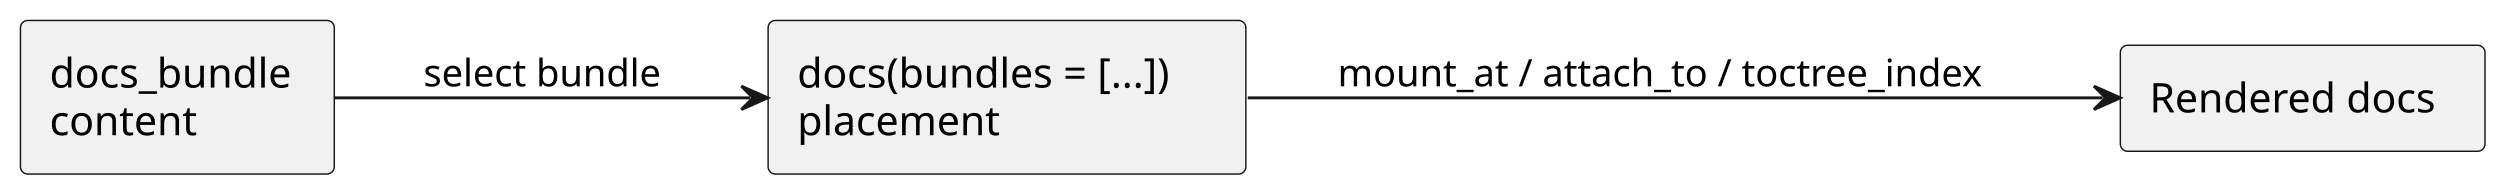
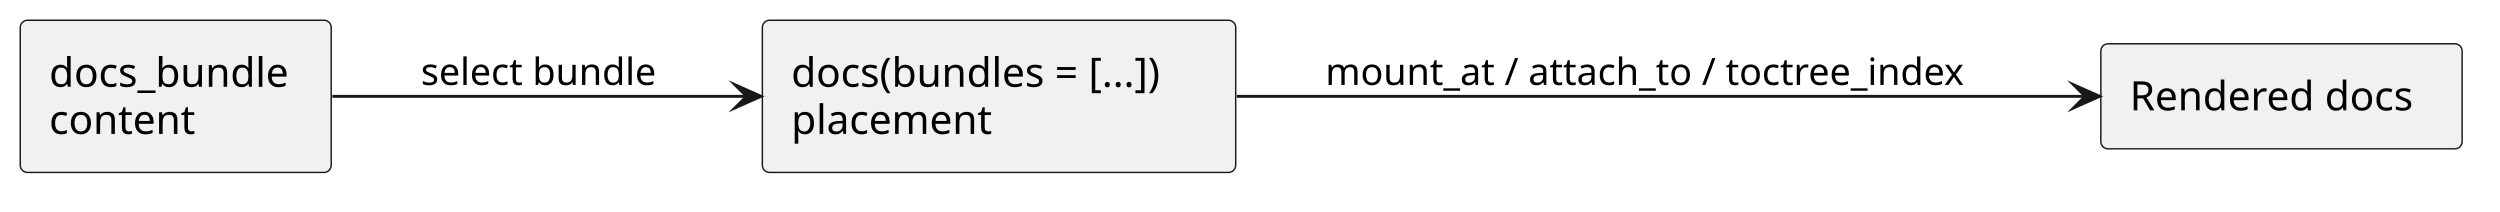
- <svg xmlns="http://www.w3.org/2000/svg" contentStyleType="text/css" data-diagram-type="DESCRIPTION" height="65px" preserveAspectRatio="none" style="width:856px;height:65px;background:#FFFFFF;" version="1.1" viewBox="0 0 856 65" width="856px" zoomAndPan="magnify">
+ <svg xmlns="http://www.w3.org/2000/svg" version="1.1" data-diagram-type="DESCRIPTION" style="width:864px;height:73px;background:#FFFFFF;" width="864px" height="73px" viewBox="0 0 864 73" zoomAndPan="magnify" preserveAspectRatio="none" contentStyleType="text/css">
  <defs />
-   <g>
-     <g id="elem_bundle">
-       <rect fill="#F1F1F1" height="52.594" rx="2.5" ry="2.5" style="stroke:#181818;stroke-width:0.5;" width="107.466" x="7" y="7" />
-       <text fill="#000000" font-family="sans-serif" font-size="14" lengthAdjust="spacing" textLength="87.466" x="17" y="29.995">docs_bundle</text>
-       <text fill="#000000" font-family="sans-serif" font-size="14" lengthAdjust="spacing" textLength="53.601" x="17" y="46.292">content</text>
+   <g font-family="sans-serif" lengthAdjust="spacing">
+     <g class="entity" data-qualified-name="bundle" id="ent0001" data-source-line="2">
+       <rect x="7" y="7" width="107.466" height="52.594" fill="#F1F1F1" style="stroke:#181818;stroke-width:0.5;" rx="2.5" ry="2.5" />
+       <text x="17" y="29.995" fill="#000" font-size="14" textLength="87.466">docs_bundle</text>
+       <text x="17" y="46.292" fill="#000" font-size="14" textLength="53.601">content</text>
    </g>
-     <g id="elem_docs">
-       <rect fill="#F1F1F1" height="52.594" rx="2.5" ry="2.5" style="stroke:#181818;stroke-width:0.5;" width="163.589" x="263" y="7" />
-       <text fill="#000000" font-family="sans-serif" font-size="14" lengthAdjust="spacing" textLength="143.589" x="273" y="29.995">docs(bundles = [...])</text>
-       <text fill="#000000" font-family="sans-serif" font-size="14" lengthAdjust="spacing" textLength="74.279" x="273" y="46.292">placement</text>
+     <g class="entity" data-qualified-name="docs" id="ent0002" data-source-line="3">
+       <rect x="263.47" y="7" width="163.589" height="52.594" fill="#F1F1F1" style="stroke:#181818;stroke-width:0.5;" rx="2.5" ry="2.5" />
+       <text x="273.47" y="29.995" fill="#000" font-size="14" textLength="143.589">docs(bundles = [...])</text>
+       <text x="273.47" y="46.292" fill="#000" font-size="14" textLength="74.279">placement</text>
    </g>
-     <g id="elem_output">
-       <rect fill="#F1F1F1" height="36.297" rx="2.5" ry="2.5" style="stroke:#181818;stroke-width:0.5;" width="124.863" x="726" y="15.5" />
-       <text fill="#000000" font-family="sans-serif" font-size="14" lengthAdjust="spacing" textLength="104.863" x="736" y="38.495">Rendered docs</text>
+     <g class="entity" data-qualified-name="output" id="ent0003" data-source-line="4">
+       <rect x="726.05" y="15.14" width="124.863" height="36.297" fill="#F1F1F1" style="stroke:#181818;stroke-width:0.5;" rx="2.5" ry="2.5" />
+       <text x="736.05" y="38.135" fill="#000" font-size="14" textLength="104.863">Rendered docs</text>
    </g>
-     <g id="link_bundle_docs">
-       <path d="M114.3,33.5 C156.07,33.5 209.09,33.5 256.84,33.5 " fill="transparent" id="bundle-to-docs" style="stroke:#181818;stroke-width:1;" />
-       <polygon fill="#181818" points="262.84,33.5,253.84,29.5,257.84,33.5,253.84,37.5,262.84,33.5" style="stroke:#181818;stroke-width:1;" />
-       <text fill="#000000" font-family="sans-serif" font-size="13" lengthAdjust="spacing" textLength="87.35" x="145" y="29.567">select bundle</text>
+     <g class="link" data-entity-1="ent0001" data-entity-2="ent0002" id="lnk4" data-source-line="5" data-link-type="dependency">
+       <path d="M114.87,33.29 C156.59,33.29 210.39,33.29 258.01,33.29" style="stroke:#181818;stroke-width:1;" fill="none" id="bundle-to-docs" />
+       <polygon points="263.01,33.29,254.01,29.29,258.01,33.29,254.01,37.29,263.01,33.29" fill="#181818" style="stroke:#181818;stroke-width:1;stroke-linejoin:miter;stroke-miterlimit:10;" />
+       <text x="145.47" y="29.357" fill="#000" font-size="13" textLength="87.35">select bundle</text>
    </g>
-     <g id="link_docs_output">
-       <path d="M427.24,33.5 C513.53,33.5 642.03,33.5 719.96,33.5 " fill="transparent" id="docs-to-output" style="stroke:#181818;stroke-width:1;" />
-       <polygon fill="#181818" points="725.96,33.5,716.96,29.5,720.96,33.5,716.96,37.5,725.96,33.5" style="stroke:#181818;stroke-width:1;" />
-       <text fill="#000000" font-family="sans-serif" font-size="13" lengthAdjust="spacing" textLength="237.041" x="458" y="29.567">mount_at / attach_to / toctree_index</text>
+     <g class="link" data-entity-1="ent0002" data-entity-2="ent0003" id="lnk5" data-source-line="6" data-link-type="dependency">
+       <path d="M427.44,33.29 C513.56,33.29 642.71,33.29 720.64,33.29" style="stroke:#181818;stroke-width:1;" fill="none" id="docs-to-output" />
+       <polygon points="725.64,33.29,716.64,29.29,720.64,33.29,716.64,37.29,725.64,33.29" fill="#181818" style="stroke:#181818;stroke-width:1;stroke-linejoin:miter;stroke-miterlimit:10;" />
+       <text x="458.05" y="29.357" fill="#000" font-size="13" textLength="237.041">mount_at / attach_to / toctree_index</text>
    </g>
  </g>
</svg>
